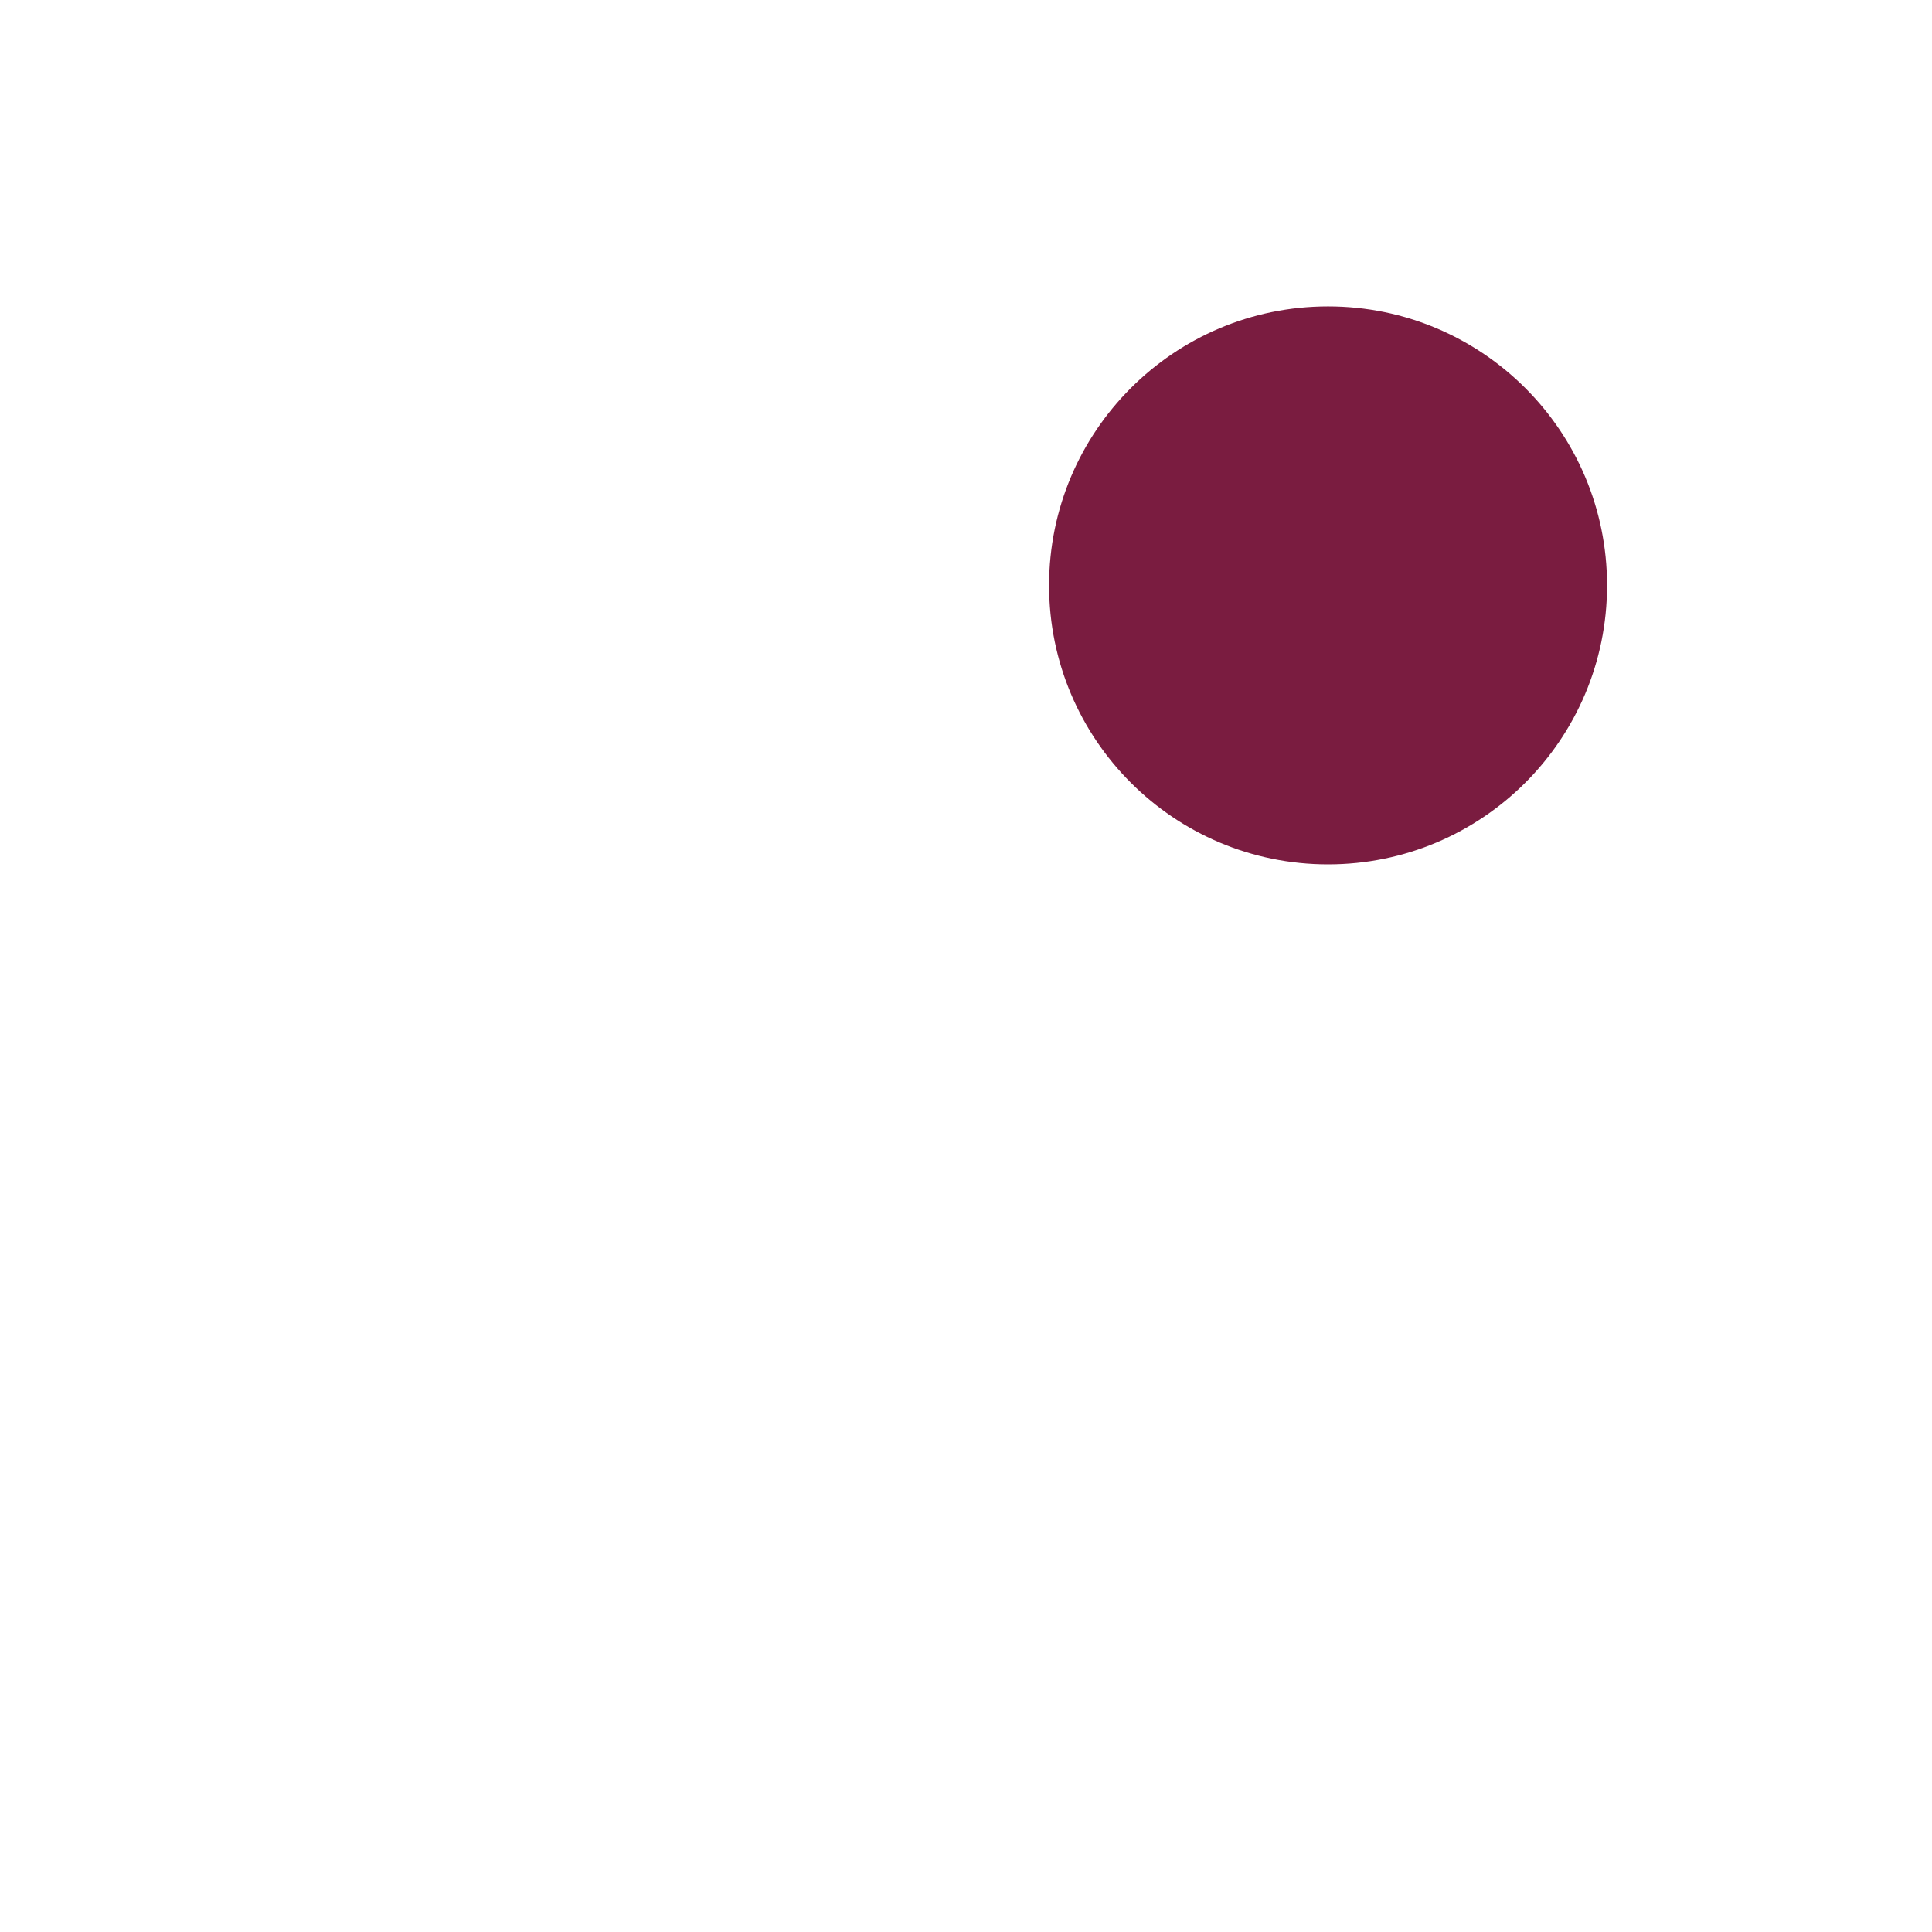
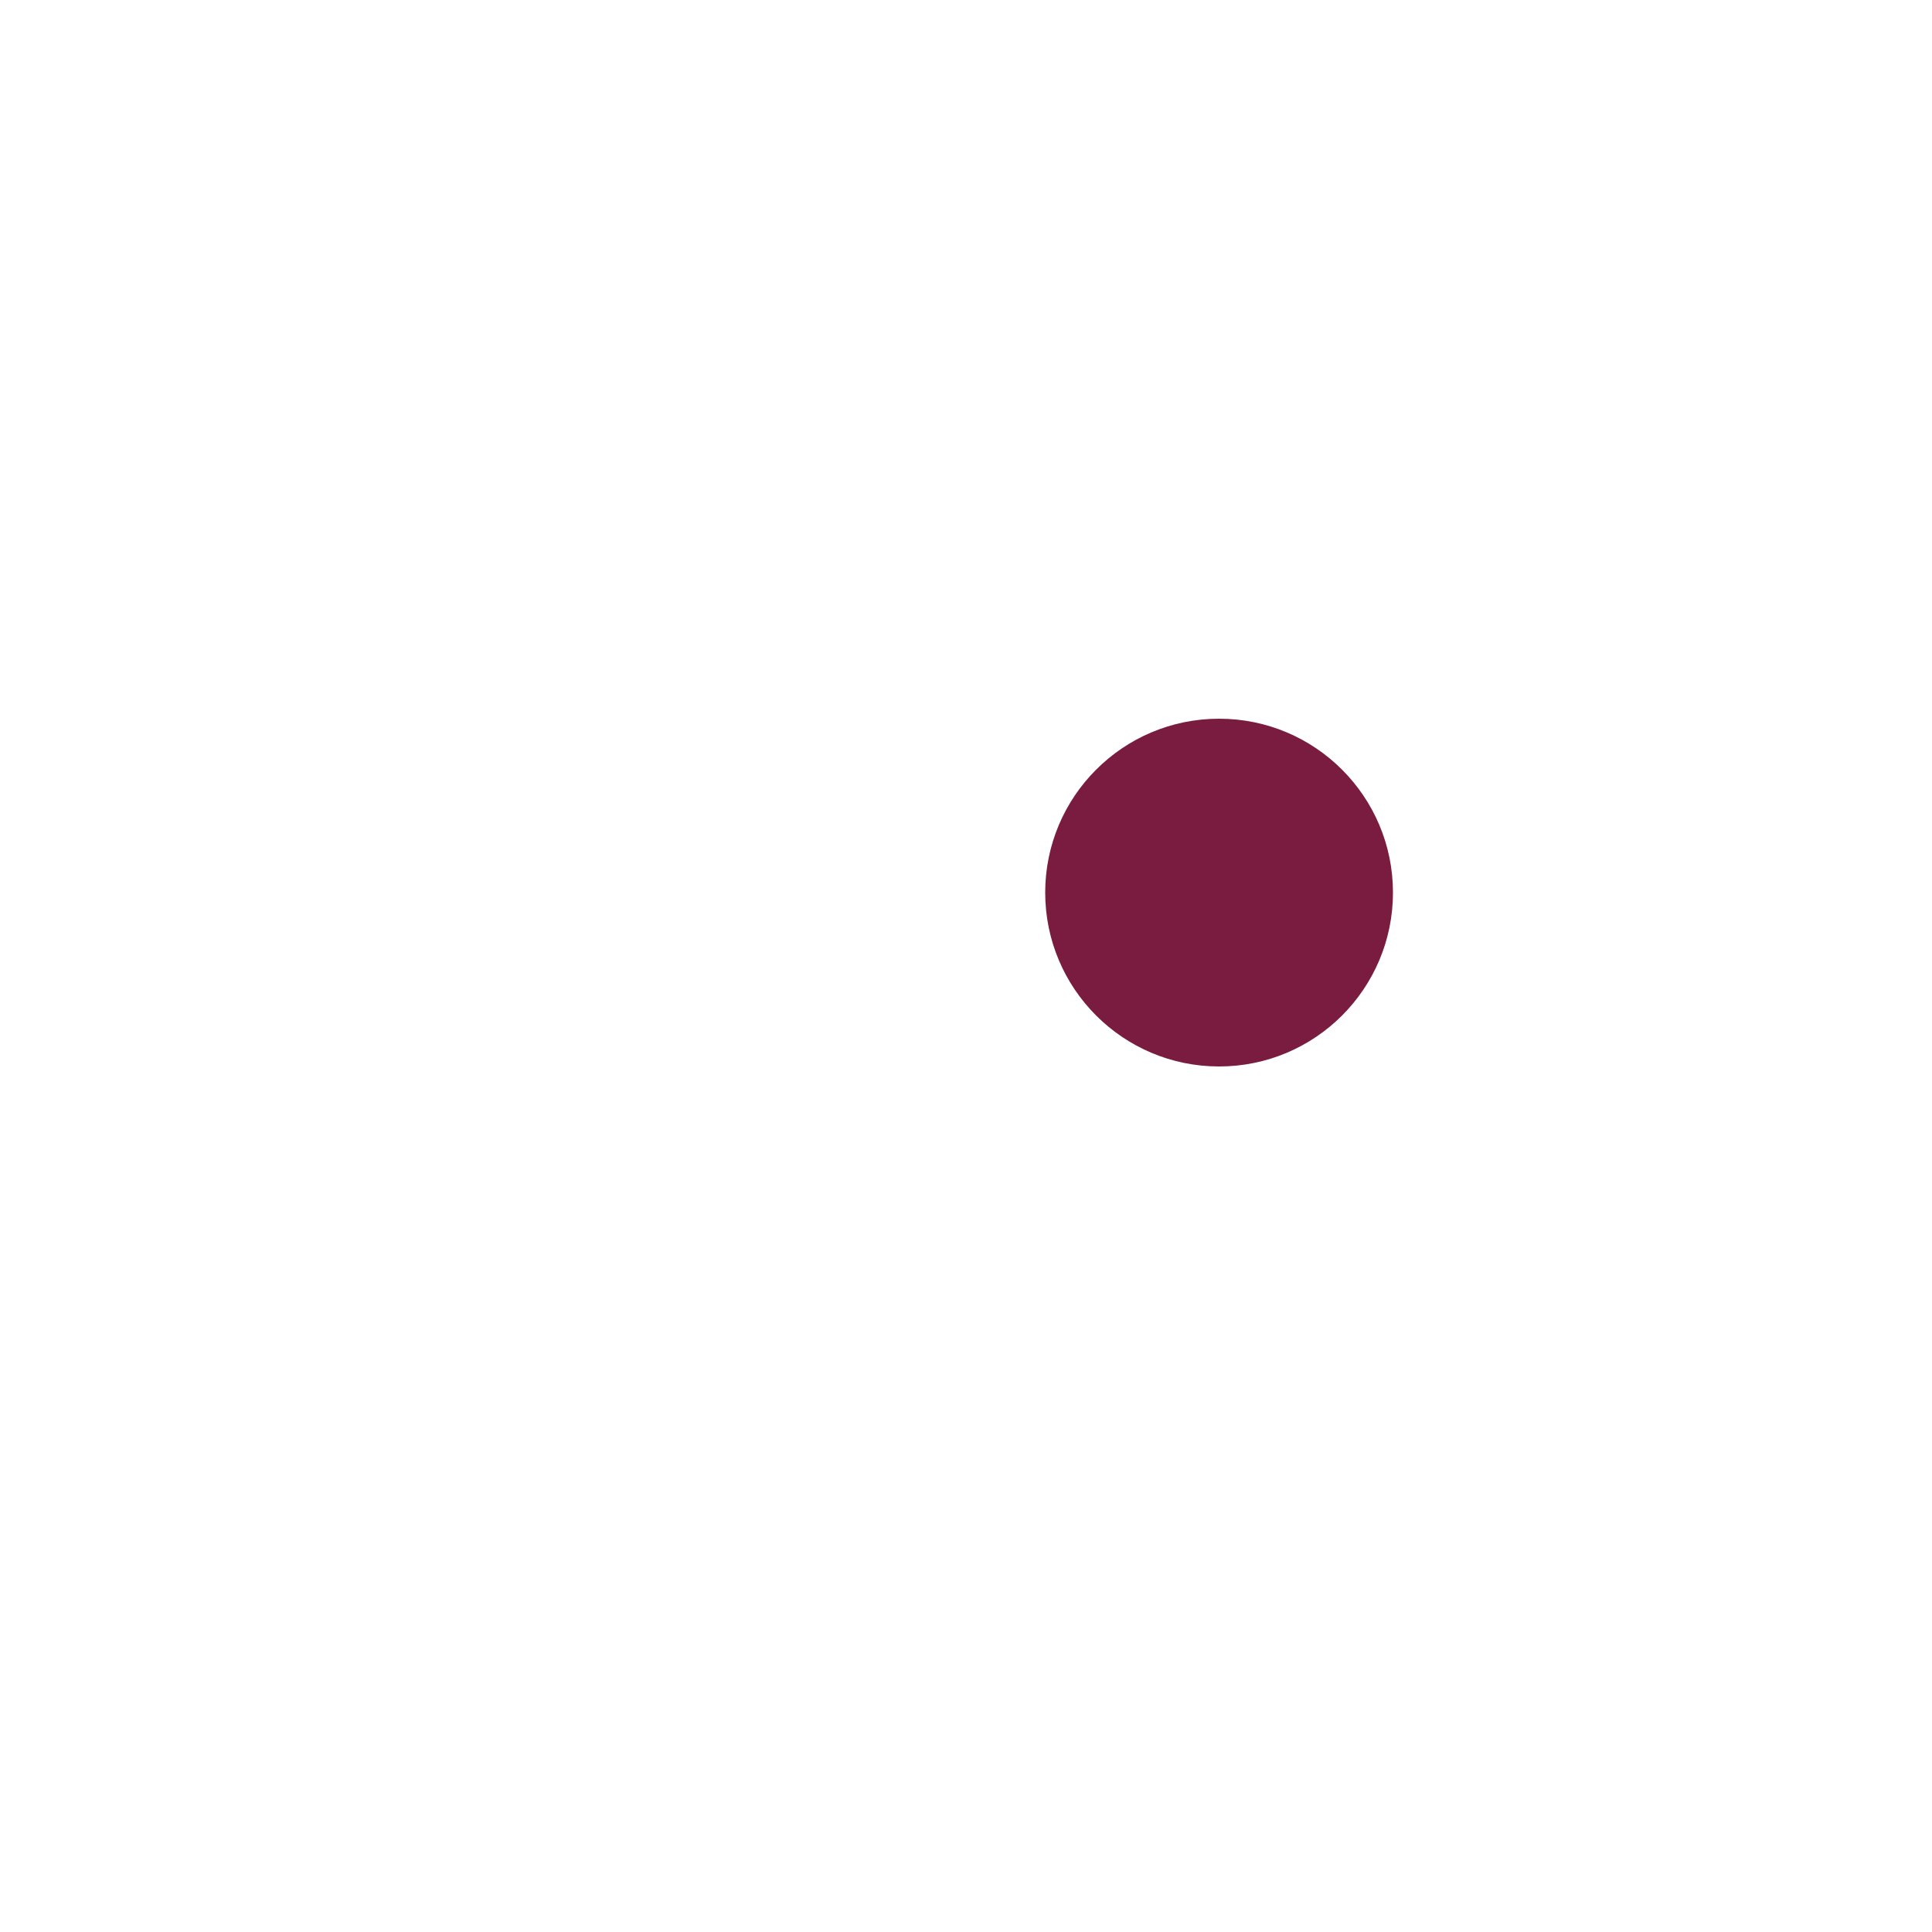
<svg xmlns="http://www.w3.org/2000/svg" width="1024" height="1024" viewBox="0 0 1024 1024">
-   <circle cx="703.90" cy="310.27" r="147.87" fill="#7A1C40" />
+   <circle cx="646.14" cy="473.09" r="92.16" fill="#7A1C40" />
</svg>
